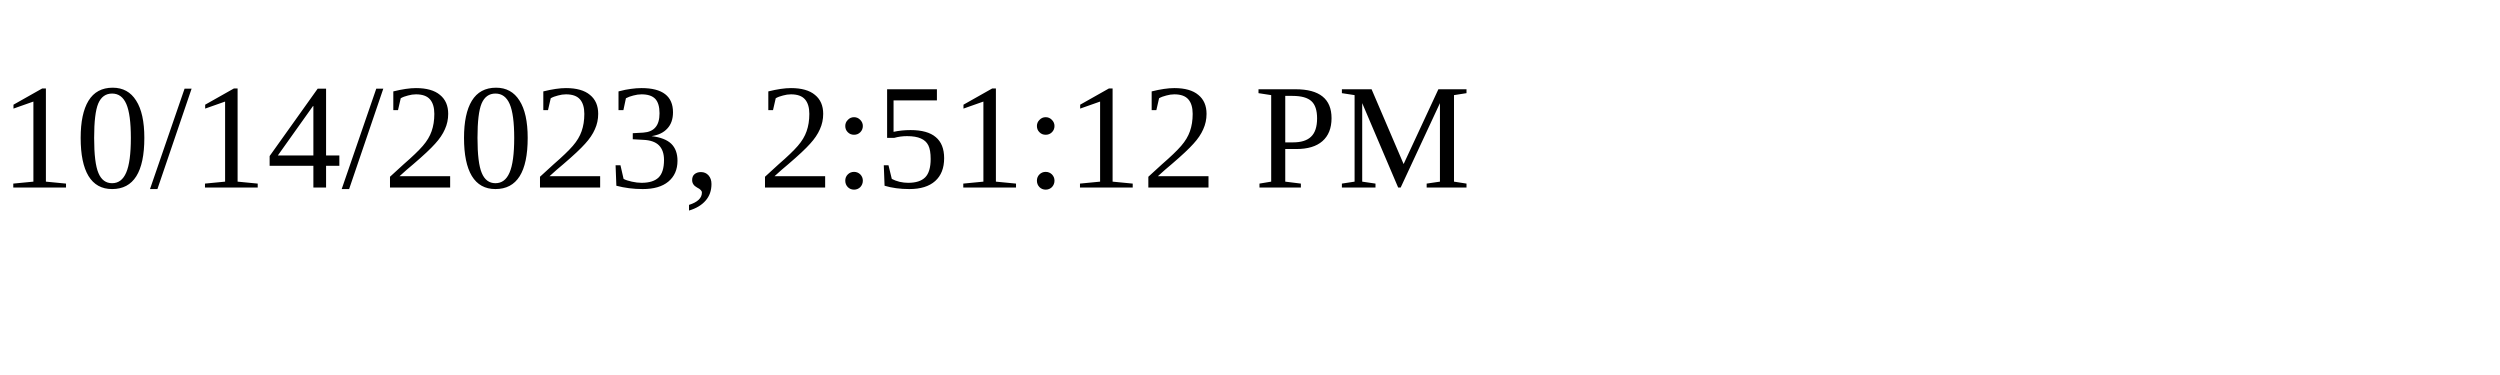
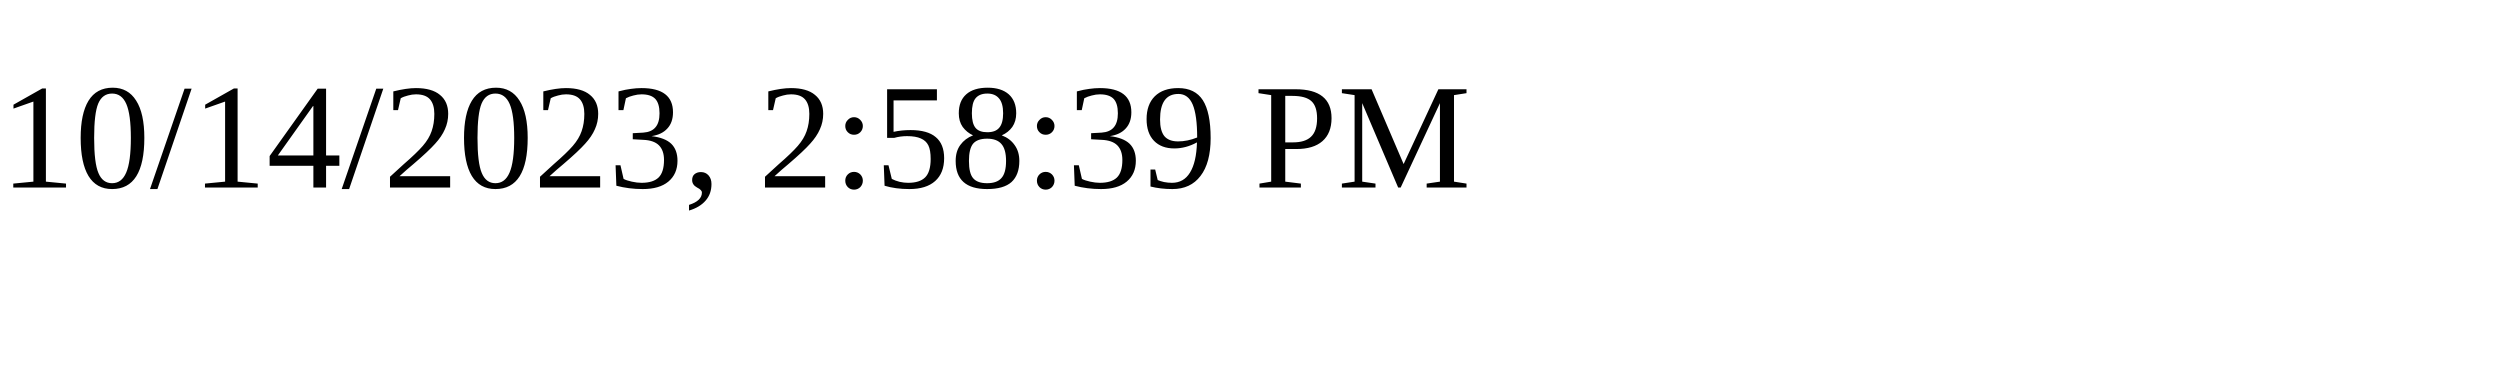
<svg xmlns="http://www.w3.org/2000/svg" height="30" width="200">
-   <text x="0" y="15">10/14/2023, 2:51:12 PM</text>
+   <text x="0" y="15">10/14/2023, 2:58:39 PM</text>
</svg>
